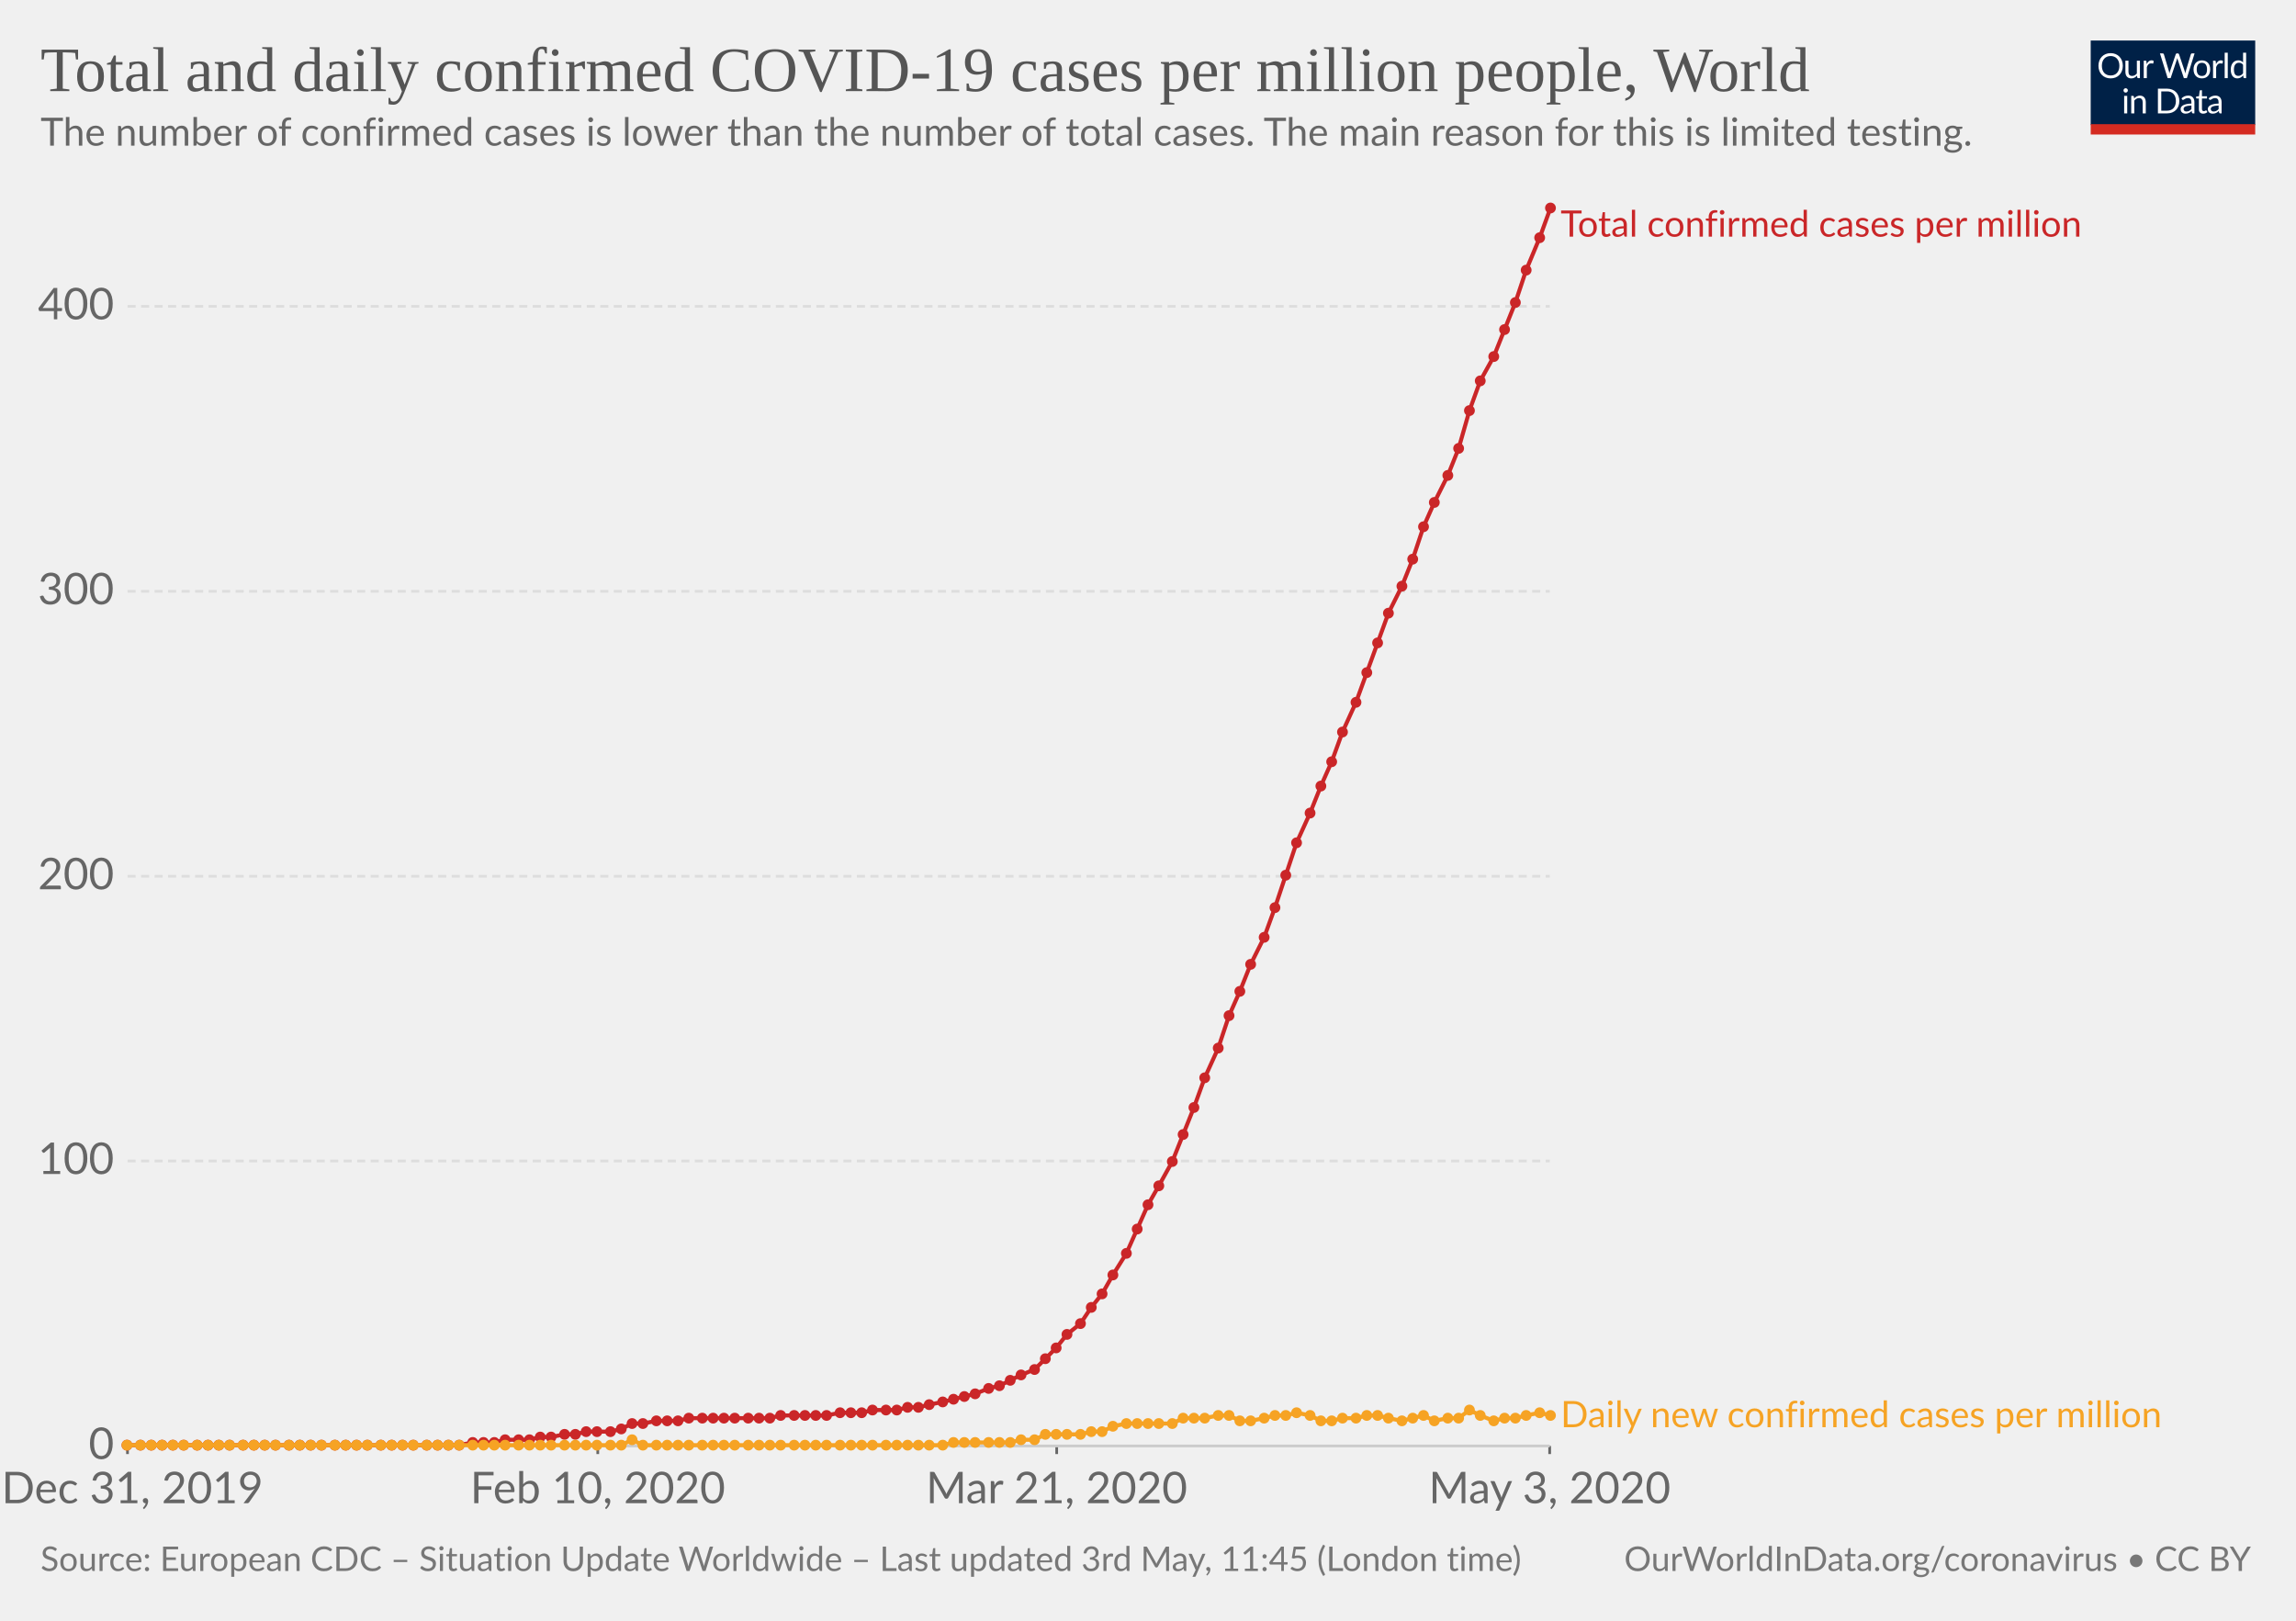
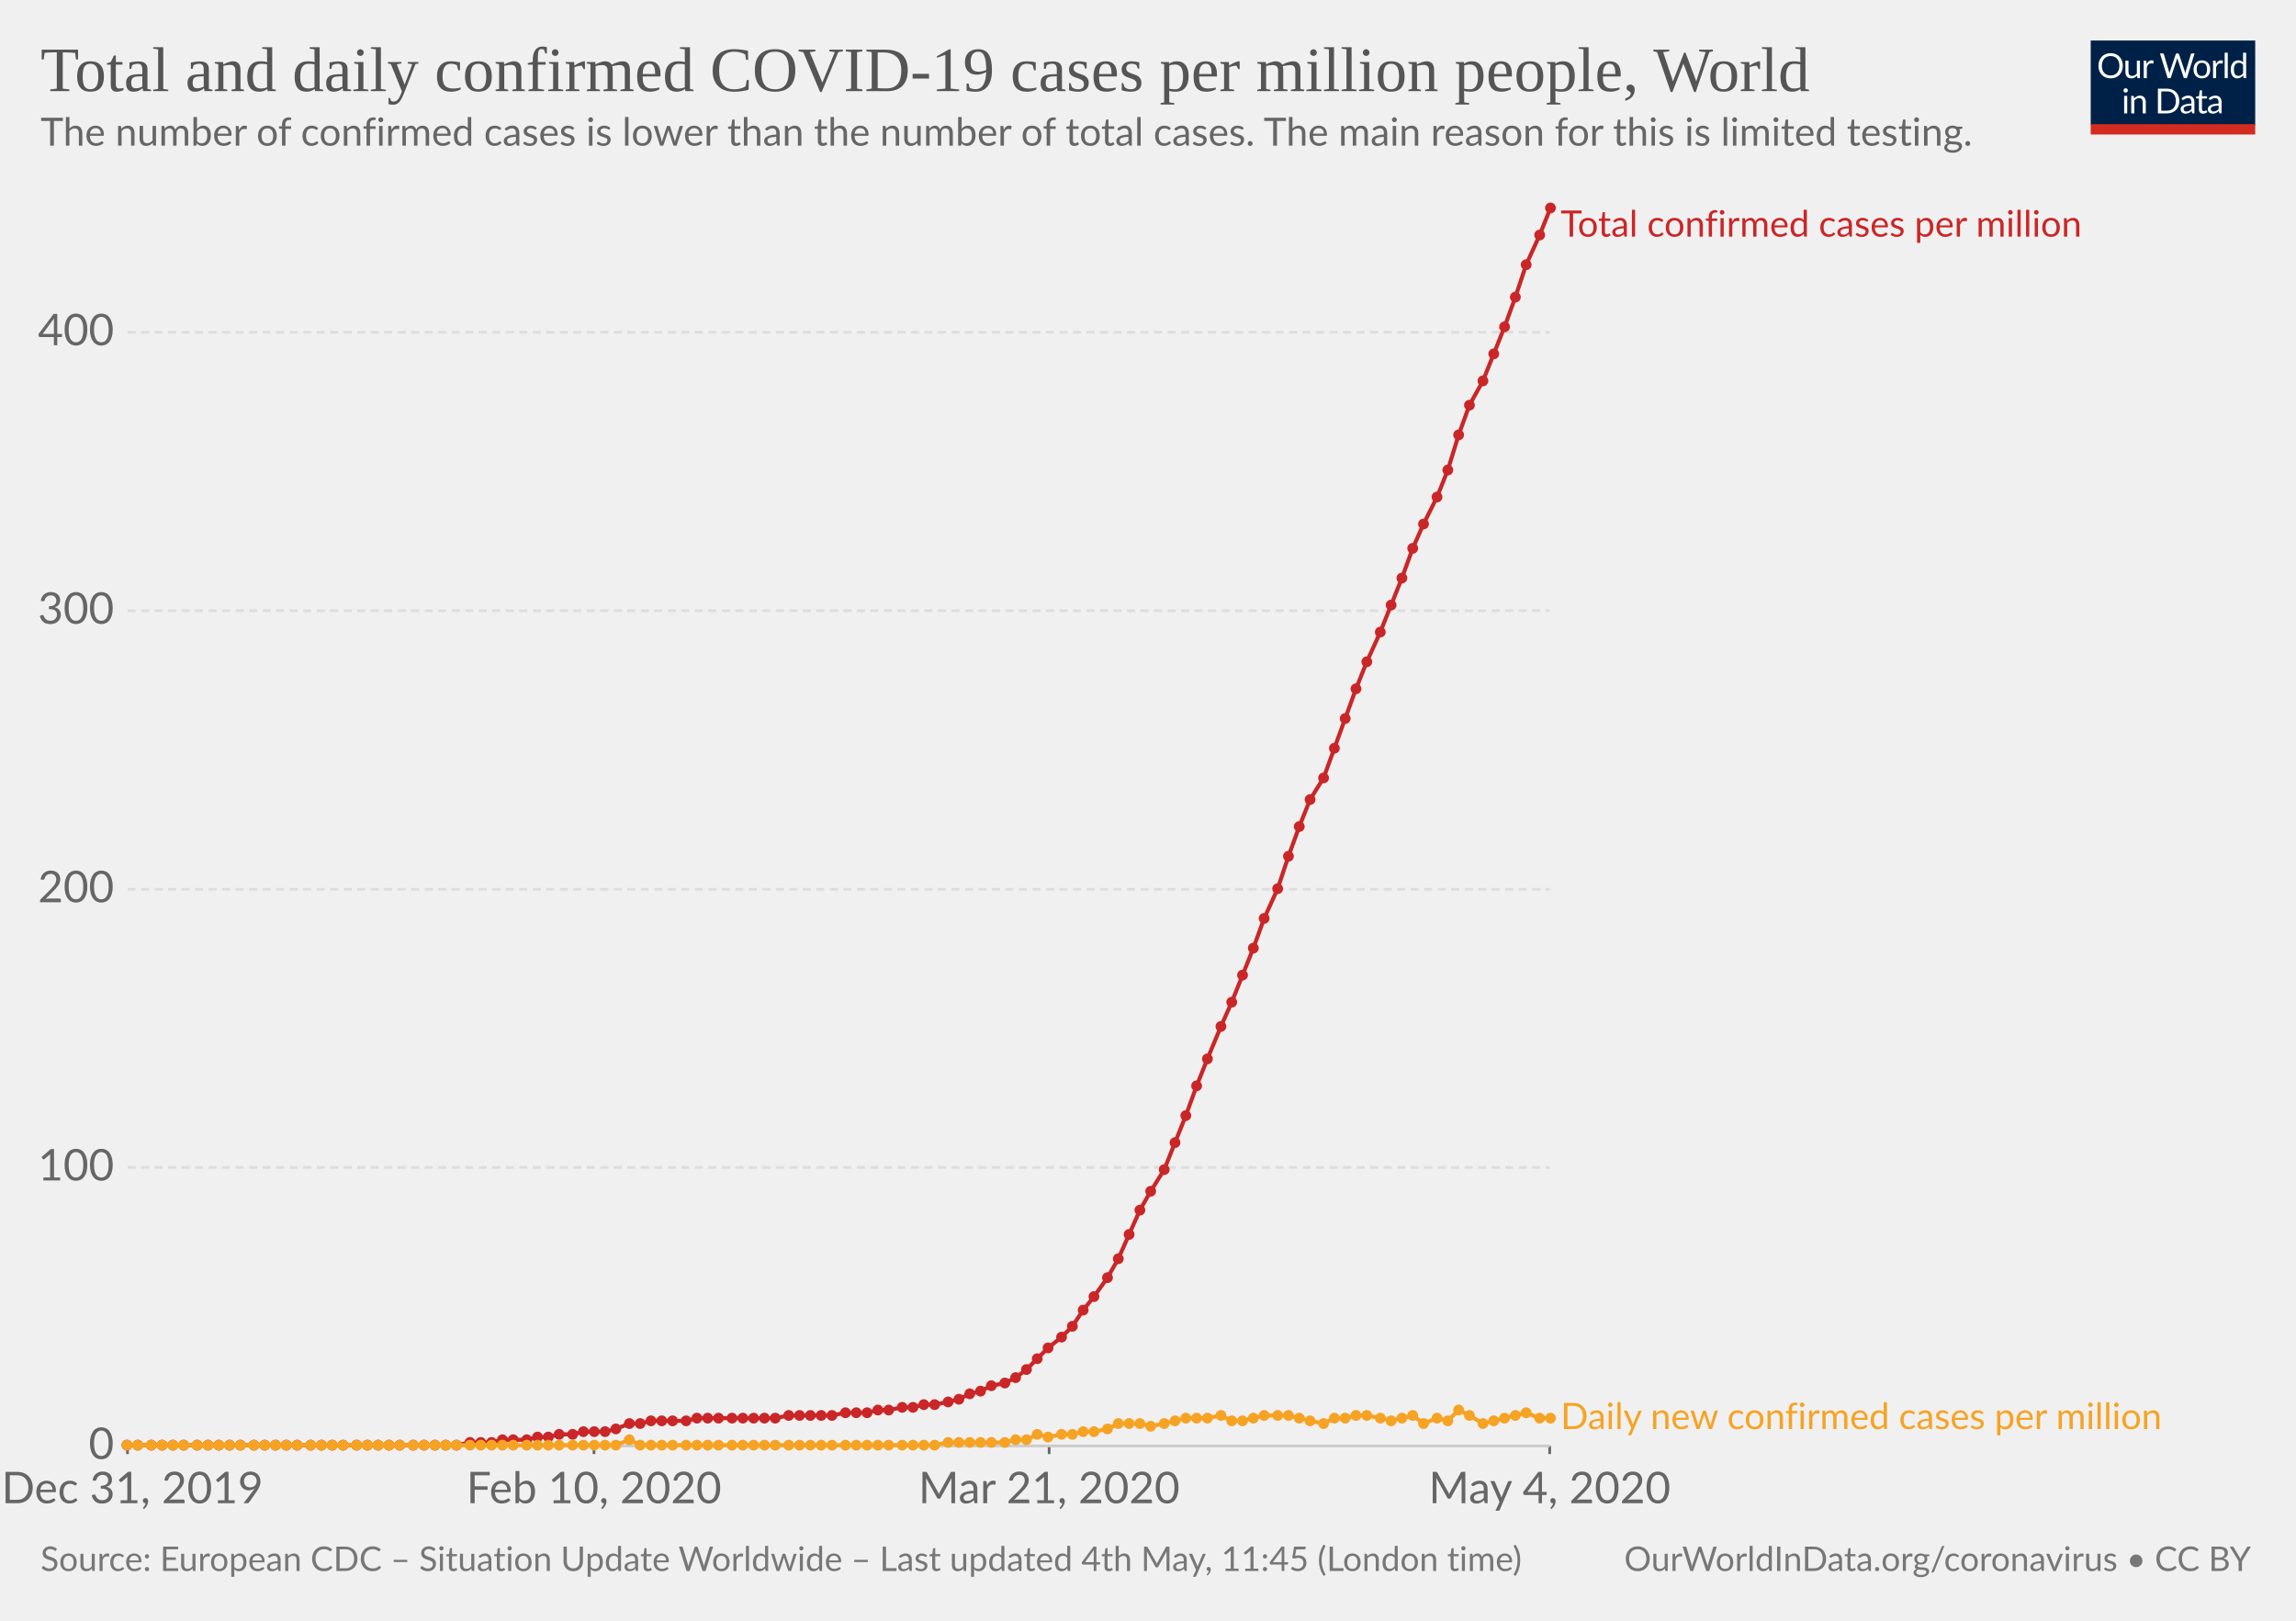
<svg xmlns="http://www.w3.org/2000/svg" version="1.1" style="background-color:#fff;-webkit-font-smoothing:antialiased" width="850" height="600" viewBox="0 0 850 600" font-family="Lato,'Helvetica Neue',Helvetica,Arial,sans-serif" font-size="18" text-rendering="optimizeLegibility">
  <g class="HeaderView">
    <g transform="matrix(.29 0 0 .29 774 15)">
      <svg width="210" height="120" viewBox="0 0 210 120" fill="none">
        <g clip-path="url(#clip0)">
          <path d="M0 0h210v107.89H0V0z" fill="#002147" />
          <path d="M40.98 32.25c0 2.36-.38 4.53-1.12 6.51a14.26 14.26 0 01-8.1 8.4c-1.9.78-4.02 1.17-6.34 1.17-2.31 0-4.42-.39-6.33-1.17a14.31 14.31 0 01-8.08-8.4 18.29 18.29 0 01-1.12-6.51c0-2.36.38-4.53 1.12-6.5.75-1.97 1.8-3.67 3.17-5.1 1.37-1.43 3-2.55 4.9-3.34 1.92-.8 4.03-1.19 6.34-1.19 2.32 0 4.43.4 6.34 1.19 1.92.8 3.56 1.9 4.93 3.34a14.87 14.87 0 013.17 5.1 18.1 18.1 0 011.12 6.5zm-4.38 0c0-1.94-.26-3.68-.8-5.22a10.91 10.91 0 00-2.24-3.89 9.68 9.68 0 00-3.52-2.46 11.95 11.95 0 00-4.62-.86c-1.68 0-3.21.28-4.6.86a9.88 9.88 0 00-3.54 2.46 10.91 10.91 0 00-2.24 3.9c-.53 1.53-.8 3.27-.8 5.2 0 1.94.27 3.68.8 5.22a11.17 11.17 0 002.24 3.9 10.01 10.01 0 003.55 2.44c1.38.56 2.9.83 4.6.83 1.7 0 3.24-.27 4.61-.83a9.8 9.8 0 003.52-2.44 11.17 11.17 0 002.25-3.9c.53-1.54.8-3.28.8-5.21zm26.22-6.54V48H60.5c-.56 0-.9-.27-1.05-.81l-.31-2.4a12.45 12.45 0 01-3.26 2.6c-1.2.64-2.58.96-4.13.96-1.22 0-2.3-.2-3.24-.6a6.52 6.52 0 01-2.33-1.7 7.37 7.37 0 01-1.43-2.67c-.3-1.04-.46-2.2-.46-3.45V25.7h3.91v14.22c0 1.68.38 2.99 1.15 3.91.77.93 1.96 1.39 3.54 1.39 1.16 0 2.24-.27 3.23-.82a10.42 10.42 0 002.8-2.28V25.7h3.91zm8.61 4.47a9.94 9.94 0 012.6-3.56 5.64 5.64 0 013.76-1.3c.47 0 .92.05 1.34.15.44.1.83.27 1.17.49L80 28.88c-.09.37-.3.55-.66.55-.2 0-.5-.04-.9-.13a6.21 6.21 0 00-3.24.18c-.54.2-1.03.5-1.47.92-.42.4-.81.9-1.17 1.5-.33.58-.64 1.26-.92 2.02V48h-3.94V25.71h2.25c.42 0 .72.08.88.25.16.16.27.44.33.83l.26 3.39zm61.16-13.7L122.75 48h-3.82l-7.99-24.05a21.95 21.95 0 01-.42-1.58 38.36 38.36 0 01-.44 1.58L102.05 48h-3.83L88.4 16.47h3.54c.38 0 .7.1.95.29.26.2.43.43.5.73l6.52 21.9c.1.4.2.83.28 1.28.1.46.2.94.29 1.46l.3-1.46c.12-.47.25-.9.38-1.27l7.41-21.91c.1-.25.26-.48.51-.69.27-.22.58-.33.95-.33h1.23c.38 0 .69.1.92.29.24.2.41.43.53.73l7.4 21.9a28.4 28.4 0 01.68 2.62 29.52 29.52 0 01.52-2.61l6.54-21.91c.07-.27.23-.5.48-.7.27-.21.58-.32.95-.32h3.32zm9.35 8.88c1.63 0 3.1.27 4.4.82a9.43 9.43 0 015.46 5.94c.5 1.4.74 2.98.74 4.73 0 1.76-.25 3.34-.74 4.75a9.43 9.43 0 01-5.46 5.92c-1.3.52-2.77.79-4.4.79-1.64 0-3.12-.27-4.44-.8a9.42 9.42 0 01-3.35-2.3c-.92-1-1.63-2.2-2.13-3.61-.49-1.41-.73-3-.73-4.75s.24-3.33.73-4.73c.5-1.43 1.2-2.64 2.13-3.63.93-1 2.04-1.77 3.35-2.31 1.32-.55 2.8-.82 4.44-.82zm0 19.89c2.2 0 3.84-.73 4.93-2.2 1.08-1.48 1.63-3.54 1.63-6.18 0-2.66-.55-4.72-1.63-6.2-1.09-1.49-2.73-2.23-4.93-2.23-1.12 0-2.09.2-2.93.57-.82.39-1.5.94-2.06 1.65-.55.72-.96 1.61-1.24 2.67-.26 1.04-.4 2.22-.4 3.54 0 2.64.55 4.7 1.64 6.18 1.1 1.47 2.76 2.2 4.99 2.2zm17.97-15.07a9.94 9.94 0 012.6-3.56 5.64 5.64 0 013.76-1.3c.47 0 .91.05 1.34.15.44.1.83.27 1.16.49l-.28 2.92c-.09.37-.31.55-.66.55-.2 0-.5-.04-.9-.13a6.2 6.2 0 00-3.24.18c-.54.2-1.03.5-1.47.92-.43.4-.82.9-1.17 1.5a13.1 13.1 0 00-.92 2.02V48h-3.94V25.71h2.24c.43 0 .72.08.88.25.17.16.28.44.33.83l.27 3.39zm15.04-14.59V48h-3.92V15.6h3.92zm19.55 15.43a6.22 6.22 0 00-2.38-2.05 6.7 6.7 0 00-2.86-.6c-2.07 0-3.66.75-4.77 2.23-1.12 1.48-1.68 3.6-1.68 6.33 0 1.46.13 2.7.38 3.74a7.29 7.29 0 001.1 2.56 4.35 4.35 0 001.78 1.45c.7.3 1.5.46 2.4.46 1.29 0 2.41-.3 3.36-.88a9.6 9.6 0 002.67-2.49V31.02zm3.91-15.43V48h-2.33c-.56 0-.9-.27-1.06-.81l-.35-2.71a12.13 12.13 0 01-3.25 2.77 8.28 8.28 0 01-4.23 1.06 7.31 7.31 0 01-6.14-2.9c-.73-.96-1.3-2.15-1.69-3.57a18.35 18.35 0 01.07-9.48 11.29 11.29 0 011.89-3.7 8.7 8.7 0 017.06-3.34 7.96 7.96 0 016.12 2.62V15.59h3.91zM46.61 70.71V93H42.7V70.71h3.91zm.84-7c0 .39-.08.75-.24 1.09-.15.32-.35.61-.62.88-.25.25-.55.44-.9.59a2.67 2.67 0 01-2.16 0 2.9 2.9 0 01-1.45-1.47 2.67 2.67 0 010-2.16c.15-.35.35-.65.6-.9.25-.27.53-.47.85-.62a2.67 2.67 0 012.16 0c.35.15.65.35.9.62.27.25.47.55.62.9.16.34.24.7.24 1.08zm7.97 10.24c.49-.54 1-1.04 1.54-1.48a9.85 9.85 0 013.66-1.84 8.96 8.96 0 015.43.35c.94.4 1.72.97 2.33 1.71.63.74 1.11 1.62 1.43 2.67.32 1.04.49 2.19.49 3.45V93h-3.94V78.81c0-1.69-.4-3-1.17-3.92-.76-.93-1.93-1.4-3.5-1.4-1.15 0-2.24.27-3.25.83-1 .56-1.92 1.31-2.77 2.27V93h-3.94V70.71h2.35c.56 0 .9.28 1.04.82l.3 2.42zm57.7 3.3c0 2.36-.37 4.5-1.11 6.44a14.3 14.3 0 01-3.17 4.98c-1.37 1.37-3 2.45-4.93 3.2-1.9.76-4.02 1.13-6.33 1.13H85.8V61.47h11.77c2.31 0 4.42.39 6.33 1.15a13.8 13.8 0 018.1 8.18 17.75 17.75 0 011.12 6.45zm-4.37 0c0-1.94-.26-3.67-.8-5.2a10.94 10.94 0 00-2.23-3.87 9.57 9.57 0 00-3.53-2.42 12.23 12.23 0 00-4.61-.83h-7.5v24.62h7.5c1.7 0 3.24-.28 4.61-.84a9.7 9.7 0 003.53-2.4 10.94 10.94 0 002.24-3.87c.53-1.53.8-3.26.8-5.2zm19.8 5.72c-1.8.06-3.34.2-4.62.44-1.26.22-2.3.51-3.1.88-.8.36-1.37.8-1.74 1.3-.35.5-.53 1.05-.53 1.67 0 .58.1 1.1.3 1.52a3 3 0 00.76 1.05c.34.27.73.46 1.17.6.45.11.94.17 1.45.17a7.28 7.28 0 003.5-.81 11.95 11.95 0 002.82-2.2v-4.62zm-12.65-9.11a12.73 12.73 0 013.98-2.66c1.43-.59 3-.88 4.73-.88 1.25 0 2.36.2 3.33.61a6.81 6.81 0 013.94 4.38c.33 1.04.5 2.19.5 3.43V93h-1.74a1.8 1.8 0 01-.88-.18c-.2-.13-.36-.38-.48-.74l-.44-2.12c-.59.55-1.16 1.03-1.72 1.46a9.48 9.48 0 01-3.74 1.7c-.69.15-1.46.23-2.3.23-.87 0-1.69-.12-2.45-.35a5.34 5.34 0 01-3.34-2.93 6.64 6.64 0 01-.49-2.64c0-.88.25-1.72.73-2.53a6.33 6.33 0 012.35-2.17c1.09-.63 2.5-1.15 4.25-1.54 1.75-.41 3.89-.65 6.42-.7v-1.75c0-1.73-.37-3.03-1.12-3.91-.75-.9-1.84-1.34-3.28-1.34-.97 0-1.78.12-2.44.37-.64.23-1.2.5-1.7.81l-1.23.82c-.33.23-.67.35-1 .35-.27 0-.5-.07-.69-.2a2.1 2.1 0 01-.48-.53l-.7-1.25zm27.67 19.5c-1.76 0-3.12-.5-4.07-1.48-.94-.98-1.41-2.4-1.41-4.25V74h-2.68a.9.9 0 01-.6-.2c-.16-.14-.24-.36-.24-.66v-1.56l3.65-.46.9-6.89c.05-.22.14-.4.29-.52a.88.88 0 01.62-.22H142v7.67h6.44V74h-6.44v13.38c0 .94.22 1.63.68 2.09.45.45 1.04.68 1.76.68a3.21 3.21 0 001.85-.53l.55-.35c.16-.12.3-.18.41-.18.2 0 .4.13.55.38l1.15 1.87a7.45 7.45 0 01-2.44 1.5c-.96.35-1.94.52-2.95.52zm19.68-10.4c-1.8.07-3.34.21-4.62.45-1.26.22-2.3.51-3.1.88-.8.36-1.37.8-1.74 1.3-.35.5-.53 1.05-.53 1.67 0 .58.1 1.1.3 1.52.18.42.44.77.76 1.05.34.27.73.46 1.17.6.45.11.94.17 1.45.17a7.3 7.3 0 003.5-.81 12.04 12.04 0 002.82-2.2v-4.62zm-12.65-9.1a12.72 12.72 0 013.99-2.66c1.42-.59 3-.88 4.72-.88 1.25 0 2.36.2 3.33.61a6.81 6.81 0 013.94 4.38c.33 1.04.5 2.19.5 3.43V93h-1.74a1.8 1.8 0 01-.88-.18c-.2-.13-.36-.38-.48-.74l-.44-2.12c-.59.55-1.16 1.03-1.72 1.46a9.48 9.48 0 01-3.74 1.7c-.69.15-1.46.23-2.3.23-.87 0-1.69-.12-2.45-.35a5.33 5.33 0 01-3.34-2.93 6.62 6.62 0 01-.49-2.64c0-.88.25-1.72.73-2.53a6.33 6.33 0 012.35-2.17c1.09-.63 2.5-1.15 4.25-1.54 1.74-.41 3.89-.65 6.42-.7v-1.75c0-1.73-.37-3.03-1.12-3.91-.75-.9-1.84-1.34-3.28-1.34-.97 0-1.78.12-2.44.37-.64.23-1.2.5-1.7.81-.46.3-.87.57-1.22.82-.34.23-.68.35-1.02.35-.26 0-.49-.07-.68-.2-.19-.14-.35-.32-.48-.53l-.7-1.25z" fill="#fff" />
          <path fill="#D42B21" d="M0 106.79h210V120H0z" />
        </g>
        <defs>
          <clipPath id="clip0">
            <path fill="#fff" d="M0 0h210v120H0z" />
          </clipPath>
        </defs>
      </svg>
    </g>
    <a href="https://ourworldindata.org/grapher/total-daily-covid-cases-per-million" target="_blank" font-family="&quot;Playfair Display&quot;,Georgia,&quot;Times New Roman&quot;,serif">
      <text font-size="23.4" x="15" y="33.7" fill="#555">
        <tspan x="15" y="33.72">Total and daily confirmed COVID-19 cases per million people, World</tspan>
      </text>
    </a>
    <text font-size="14.4" x="15" y="53.9" fill="#666">
      <tspan x="15" y="53.92">The number of confirmed cases is lower than the number of total cases. The main reason for this is limited testing.</tspan>
    </text>
  </g>
  <g class="LineChart">
    <defs>
      <clipPath id="a">
        <path d="M37.22 0h830v959.4h-830z" />
      </clipPath>
    </defs>
    <g class="AxisBoxView">
      <g class="HorizontalAxis">
-         <path stroke="#666" d="M47.2 535.3v3M221.3 535.3v3M391.2 535.3v3M573.7 535.3v3" />
+         <path stroke="#666" d="M47.2 535.3v3M219.9 535.3v3M388.4 535.3v3M573.7 535.3v3" />
        <text x="49" y="556.5" fill="#666" text-anchor="middle" font-size="16.2">Dec 31, 2019</text>
-         <text x="221.3" y="556.5" fill="#666" text-anchor="middle" font-size="16.2">Feb 10, 2020</text>
-         <text x="391.2" y="556.5" fill="#666" text-anchor="middle" font-size="16.2">Mar 21, 2020</text>
-         <text x="573.7" y="556.5" fill="#666" text-anchor="middle" font-size="16.2">May 3, 2020</text>
+         <text x="219.9" y="556.5" fill="#666" text-anchor="middle" font-size="16.2">Feb 10, 2020</text>
+         <text x="388.4" y="556.5" fill="#666" text-anchor="middle" font-size="16.2">Mar 21, 2020</text>
+         <text x="573.7" y="556.5" fill="#666" text-anchor="middle" font-size="16.2">May 4, 2020</text>
      </g>
      <g class="VerticalAxis" fill="#666" dominant-baseline="middle" text-anchor="end" font-size="16.2">
        <text x="42.22" y="535.3">0</text>
-         <text x="42.22" y="429.8">100</text>
-         <text x="42.22" y="324.4">200</text>
-         <text x="42.22" y="218.9">300</text>
-         <text x="42.22" y="113.4">400</text>
+         <text x="42.22" y="432.2">100</text>
+         <text x="42.22" y="329.2">200</text>
+         <text x="42.22" y="226.1">300</text>
+         <text x="42.22" y="123">400</text>
      </g>
      <g class="AxisGridLines">
        <path stroke="#ccc" d="M47.22 535.3h526.52" />
-         <path stroke="#ddd" stroke-dasharray="3,2" d="M47.22 429.8h526.52M47.22 324.4h526.52M47.22 218.9h526.52M47.22 113.4h526.52" />
+         <path stroke="#ddd" stroke-dasharray="3,2" d="M47.22 432.2h526.52M47.22 329.2h526.52M47.22 226.1h526.52M47.22 123h526.52" />
      </g>
    </g>
    <g clip-path="url(#a)">
      <g class="HeightedLegend" cursor="default">
        <g class="legendMark">
          <text font-size="13.5" x="577.7" y="87.6" fill="#ca2628">
            <tspan x="577.74" y="87.6">Total confirmed cases per million</tspan>
          </text>
        </g>
        <g class="legendMark">
-           <text font-size="13.5" x="577.7" y="528.3" fill="#f6a324">
-             <tspan x="577.74" y="528.35">Daily new confirmed cases per million</tspan>
+           <text font-size="13.5" x="577.7" y="529" fill="#f6a324">
+             <tspan x="577.74" y="529.05">Daily new confirmed cases per million</tspan>
          </text>
        </g>
      </g>
      <g class="Lines">
        <g class="key-World_0">
-           <path stroke="#ca2628" stroke-linecap="round" d="M47 535h123l5-1h8l4-1h9l4-1h4l5-1h4l4-1h9l4-1 4-2h4l5-1h8l4-1h30l4-1h17l5-1h8l4-1h9l4-1h4l4-1 5-1 4-1 4-1 4-1 5-2 4-1 4-2 4-2 5-2 4-4 4-4 4-5 5-4 4-6 4-5 4-7 5-8 4-9 4-9 4-7 5-9 4-10 4-10 4-11 5-11 4-12 4-9 4-10 5-10 4-11 4-12 4-12 5-11 4-10 4-9 4-11 5-11 4-11 4-11 4-11 5-10 4-10 4-12 4-9 5-10 4-10 4-14 4-11 5-9 4-10 4-10 4-12 5-12 4-11" fill="none" stroke-width="1.5" />
+           <path stroke="#ca2628" stroke-linecap="round" d="M47 535h122l5-1h8l4-1h9l4-1h4l4-1h5l4-1h8l4-1 5-2h4l4-1h13l4-1h29l5-1h16l5-1h8l4-1h4l5-1h4l4-1h4l5-1 4-1 4-2 4-1 4-2 5-1 4-2 4-3 4-4 4-4 5-4 4-4 4-6 4-5 5-7 4-7 4-9 4-9 4-7 5-8 4-10 4-10 4-11 4-10 5-12 4-9 4-10 4-10 4-11 5-11 4-12 4-11 4-10 5-8 4-11 4-11 4-11 4-10 5-11 4-10 4-10 4-11 4-9 5-10 4-10 4-13 4-11 5-9 4-10 4-10 4-11 4-12 5-11 4-10" fill="none" stroke-width="1.5" />
          <g fill="#ca2628">
            <circle cx="47" cy="535" r="2" />
-             <circle cx="52" cy="535" r="2" />
+             <circle cx="51" cy="535" r="2" />
            <circle cx="56" cy="535" r="2" />
            <circle cx="60" cy="535" r="2" />
            <circle cx="64" cy="535" r="2" />
            <circle cx="68" cy="535" r="2" />
            <circle cx="73" cy="535" r="2" />
            <circle cx="77" cy="535" r="2" />
            <circle cx="81" cy="535" r="2" />
            <circle cx="85" cy="535" r="2" />
-             <circle cx="90" cy="535" r="2" />
+             <circle cx="89" cy="535" r="2" />
            <circle cx="94" cy="535" r="2" />
            <circle cx="98" cy="535" r="2" />
            <circle cx="102" cy="535" r="2" />
-             <circle cx="107" cy="535" r="2" />
-             <circle cx="111" cy="535" r="2" />
+             <circle cx="106" cy="535" r="2" />
+             <circle cx="110" cy="535" r="2" />
            <circle cx="115" cy="535" r="2" />
            <circle cx="119" cy="535" r="2" />
-             <circle cx="124" cy="535" r="2" />
-             <circle cx="128" cy="535" r="2" />
+             <circle cx="123" cy="535" r="2" />
+             <circle cx="127" cy="535" r="2" />
            <circle cx="132" cy="535" r="2" />
            <circle cx="136" cy="535" r="2" />
-             <circle cx="141" cy="535" r="2" />
-             <circle cx="145" cy="535" r="2" />
-             <circle cx="149" cy="535" r="2" />
+             <circle cx="140" cy="535" r="2" />
+             <circle cx="144" cy="535" r="2" />
+             <circle cx="148" cy="535" r="2" />
            <circle cx="153" cy="535" r="2" />
-             <circle cx="158" cy="535" r="2" />
-             <circle cx="162" cy="535" r="2" />
-             <circle cx="166" cy="535" r="2" />
-             <circle cx="170" cy="535" r="2" />
-             <circle cx="175" cy="534" r="2" />
-             <circle cx="179" cy="534" r="2" />
-             <circle cx="183" cy="534" r="2" />
-             <circle cx="187" cy="533" r="2" />
-             <circle cx="192" cy="533" r="2" />
-             <circle cx="196" cy="533" r="2" />
-             <circle cx="200" cy="532" r="2" />
-             <circle cx="204" cy="532" r="2" />
-             <circle cx="209" cy="531" r="2" />
-             <circle cx="213" cy="531" r="2" />
-             <circle cx="217" cy="530" r="2" />
-             <circle cx="221" cy="530" r="2" />
-             <circle cx="226" cy="530" r="2" />
-             <circle cx="230" cy="529" r="2" />
-             <circle cx="234" cy="527" r="2" />
-             <circle cx="238" cy="527" r="2" />
-             <circle cx="243" cy="526" r="2" />
-             <circle cx="247" cy="526" r="2" />
-             <circle cx="251" cy="526" r="2" />
-             <circle cx="255" cy="525" r="2" />
-             <circle cx="260" cy="525" r="2" />
-             <circle cx="264" cy="525" r="2" />
-             <circle cx="268" cy="525" r="2" />
-             <circle cx="272" cy="525" r="2" />
-             <circle cx="277" cy="525" r="2" />
-             <circle cx="281" cy="525" r="2" />
-             <circle cx="285" cy="525" r="2" />
-             <circle cx="289" cy="524" r="2" />
-             <circle cx="294" cy="524" r="2" />
-             <circle cx="298" cy="524" r="2" />
-             <circle cx="302" cy="524" r="2" />
-             <circle cx="306" cy="524" r="2" />
-             <circle cx="311" cy="523" r="2" />
-             <circle cx="315" cy="523" r="2" />
-             <circle cx="319" cy="523" r="2" />
-             <circle cx="323" cy="522" r="2" />
-             <circle cx="328" cy="522" r="2" />
-             <circle cx="332" cy="522" r="2" />
-             <circle cx="336" cy="521" r="2" />
-             <circle cx="340" cy="521" r="2" />
-             <circle cx="344" cy="520" r="2" />
-             <circle cx="349" cy="519" r="2" />
-             <circle cx="353" cy="518" r="2" />
-             <circle cx="357" cy="517" r="2" />
-             <circle cx="361" cy="516" r="2" />
-             <circle cx="366" cy="514" r="2" />
-             <circle cx="370" cy="513" r="2" />
-             <circle cx="374" cy="511" r="2" />
-             <circle cx="378" cy="509" r="2" />
-             <circle cx="383" cy="507" r="2" />
-             <circle cx="387" cy="503" r="2" />
-             <circle cx="391" cy="499" r="2" />
-             <circle cx="395" cy="494" r="2" />
-             <circle cx="400" cy="490" r="2" />
-             <circle cx="404" cy="484" r="2" />
-             <circle cx="408" cy="479" r="2" />
-             <circle cx="412" cy="472" r="2" />
-             <circle cx="417" cy="464" r="2" />
-             <circle cx="421" cy="455" r="2" />
-             <circle cx="425" cy="446" r="2" />
-             <circle cx="429" cy="439" r="2" />
-             <circle cx="434" cy="430" r="2" />
-             <circle cx="438" cy="420" r="2" />
-             <circle cx="442" cy="410" r="2" />
-             <circle cx="446" cy="399" r="2" />
-             <circle cx="451" cy="388" r="2" />
-             <circle cx="455" cy="376" r="2" />
-             <circle cx="459" cy="367" r="2" />
-             <circle cx="463" cy="357" r="2" />
-             <circle cx="468" cy="347" r="2" />
-             <circle cx="472" cy="336" r="2" />
-             <circle cx="476" cy="324" r="2" />
-             <circle cx="480" cy="312" r="2" />
-             <circle cx="485" cy="301" r="2" />
-             <circle cx="489" cy="291" r="2" />
-             <circle cx="493" cy="282" r="2" />
-             <circle cx="497" cy="271" r="2" />
-             <circle cx="502" cy="260" r="2" />
-             <circle cx="506" cy="249" r="2" />
-             <circle cx="510" cy="238" r="2" />
-             <circle cx="514" cy="227" r="2" />
-             <circle cx="519" cy="217" r="2" />
-             <circle cx="523" cy="207" r="2" />
-             <circle cx="527" cy="195" r="2" />
-             <circle cx="531" cy="186" r="2" />
-             <circle cx="536" cy="176" r="2" />
-             <circle cx="540" cy="166" r="2" />
-             <circle cx="544" cy="152" r="2" />
-             <circle cx="548" cy="141" r="2" />
-             <circle cx="553" cy="132" r="2" />
-             <circle cx="557" cy="122" r="2" />
-             <circle cx="561" cy="112" r="2" />
-             <circle cx="565" cy="100" r="2" />
-             <circle cx="570" cy="88" r="2" />
+             <circle cx="157" cy="535" r="2" />
+             <circle cx="161" cy="535" r="2" />
+             <circle cx="165" cy="535" r="2" />
+             <circle cx="169" cy="535" r="2" />
+             <circle cx="174" cy="534" r="2" />
+             <circle cx="178" cy="534" r="2" />
+             <circle cx="182" cy="534" r="2" />
+             <circle cx="186" cy="533" r="2" />
+             <circle cx="190" cy="533" r="2" />
+             <circle cx="195" cy="533" r="2" />
+             <circle cx="199" cy="532" r="2" />
+             <circle cx="203" cy="532" r="2" />
+             <circle cx="207" cy="531" r="2" />
+             <circle cx="212" cy="531" r="2" />
+             <circle cx="216" cy="530" r="2" />
+             <circle cx="220" cy="530" r="2" />
+             <circle cx="224" cy="530" r="2" />
+             <circle cx="228" cy="529" r="2" />
+             <circle cx="233" cy="527" r="2" />
+             <circle cx="237" cy="527" r="2" />
+             <circle cx="241" cy="526" r="2" />
+             <circle cx="245" cy="526" r="2" />
+             <circle cx="249" cy="526" r="2" />
+             <circle cx="254" cy="526" r="2" />
+             <circle cx="258" cy="525" r="2" />
+             <circle cx="262" cy="525" r="2" />
+             <circle cx="266" cy="525" r="2" />
+             <circle cx="271" cy="525" r="2" />
+             <circle cx="275" cy="525" r="2" />
+             <circle cx="279" cy="525" r="2" />
+             <circle cx="283" cy="525" r="2" />
+             <circle cx="287" cy="525" r="2" />
+             <circle cx="292" cy="524" r="2" />
+             <circle cx="296" cy="524" r="2" />
+             <circle cx="300" cy="524" r="2" />
+             <circle cx="304" cy="524" r="2" />
+             <circle cx="308" cy="524" r="2" />
+             <circle cx="313" cy="523" r="2" />
+             <circle cx="317" cy="523" r="2" />
+             <circle cx="321" cy="523" r="2" />
+             <circle cx="325" cy="522" r="2" />
+             <circle cx="329" cy="522" r="2" />
+             <circle cx="334" cy="521" r="2" />
+             <circle cx="338" cy="521" r="2" />
+             <circle cx="342" cy="520" r="2" />
+             <circle cx="346" cy="520" r="2" />
+             <circle cx="351" cy="519" r="2" />
+             <circle cx="355" cy="518" r="2" />
+             <circle cx="359" cy="516" r="2" />
+             <circle cx="363" cy="515" r="2" />
+             <circle cx="367" cy="513" r="2" />
+             <circle cx="372" cy="512" r="2" />
+             <circle cx="376" cy="510" r="2" />
+             <circle cx="380" cy="507" r="2" />
+             <circle cx="384" cy="503" r="2" />
+             <circle cx="388" cy="499" r="2" />
+             <circle cx="393" cy="495" r="2" />
+             <circle cx="397" cy="491" r="2" />
+             <circle cx="401" cy="485" r="2" />
+             <circle cx="405" cy="480" r="2" />
+             <circle cx="410" cy="473" r="2" />
+             <circle cx="414" cy="466" r="2" />
+             <circle cx="418" cy="457" r="2" />
+             <circle cx="422" cy="448" r="2" />
+             <circle cx="426" cy="441" r="2" />
+             <circle cx="431" cy="433" r="2" />
+             <circle cx="435" cy="423" r="2" />
+             <circle cx="439" cy="413" r="2" />
+             <circle cx="443" cy="402" r="2" />
+             <circle cx="447" cy="392" r="2" />
+             <circle cx="452" cy="380" r="2" />
+             <circle cx="456" cy="371" r="2" />
+             <circle cx="460" cy="361" r="2" />
+             <circle cx="464" cy="351" r="2" />
+             <circle cx="468" cy="340" r="2" />
+             <circle cx="473" cy="329" r="2" />
+             <circle cx="477" cy="317" r="2" />
+             <circle cx="481" cy="306" r="2" />
+             <circle cx="485" cy="296" r="2" />
+             <circle cx="490" cy="288" r="2" />
+             <circle cx="494" cy="277" r="2" />
+             <circle cx="498" cy="266" r="2" />
+             <circle cx="502" cy="255" r="2" />
+             <circle cx="506" cy="245" r="2" />
+             <circle cx="511" cy="234" r="2" />
+             <circle cx="515" cy="224" r="2" />
+             <circle cx="519" cy="214" r="2" />
+             <circle cx="523" cy="203" r="2" />
+             <circle cx="527" cy="194" r="2" />
+             <circle cx="532" cy="184" r="2" />
+             <circle cx="536" cy="174" r="2" />
+             <circle cx="540" cy="161" r="2" />
+             <circle cx="544" cy="150" r="2" />
+             <circle cx="549" cy="141" r="2" />
+             <circle cx="553" cy="131" r="2" />
+             <circle cx="557" cy="121" r="2" />
+             <circle cx="561" cy="110" r="2" />
+             <circle cx="565" cy="98" r="2" />
+             <circle cx="570" cy="87" r="2" />
            <circle cx="574" cy="77" r="2" />
          </g>
        </g>
        <g class="key-World_1">
-           <path stroke="#f6a324" stroke-linecap="round" d="M47 535h183l4-2 4 2h111l4-1h21l4-1h5l4-2h13l4-1h4l4-2 5-1h17l4-2h8l5-1h4l4 2h4l5-1 4-1h4l4-1 5 1 4 2h4l4-1h5l4-1h4l4 1 5 1 4-1 4-1 4 2 5-1h4l4-3 4 2 5 2 4-1h4l4-1 5-1 4 1" fill="none" stroke-width="1.5" />
+           <path stroke="#f6a324" stroke-linecap="round" d="M47 535h181l5-2 4 2h109l5-1h21l4-1h4l4-2 4 1 5-1h4l4-1h4l5-1 4-2h8l4 1 5-1 4-1 4-1h8l5-1 4 2h4l4-1 4-1h9l4 1 4 1 5 1 4-2h4l4-1h4l5 1 4 1 4-1 4-1 4 3 5-2 4 1 4-4 4 2 5 3 4-1 4-1 4-1 4-1 5 2h4" fill="none" stroke-width="1.5" />
          <g fill="#f6a324">
            <circle cx="47" cy="535" r="2" />
-             <circle cx="52" cy="535" r="2" />
+             <circle cx="51" cy="535" r="2" />
            <circle cx="56" cy="535" r="2" />
            <circle cx="60" cy="535" r="2" />
            <circle cx="64" cy="535" r="2" />
            <circle cx="68" cy="535" r="2" />
            <circle cx="73" cy="535" r="2" />
            <circle cx="77" cy="535" r="2" />
            <circle cx="81" cy="535" r="2" />
            <circle cx="85" cy="535" r="2" />
-             <circle cx="90" cy="535" r="2" />
+             <circle cx="89" cy="535" r="2" />
            <circle cx="94" cy="535" r="2" />
            <circle cx="98" cy="535" r="2" />
            <circle cx="102" cy="535" r="2" />
-             <circle cx="107" cy="535" r="2" />
-             <circle cx="111" cy="535" r="2" />
+             <circle cx="106" cy="535" r="2" />
+             <circle cx="110" cy="535" r="2" />
            <circle cx="115" cy="535" r="2" />
            <circle cx="119" cy="535" r="2" />
-             <circle cx="124" cy="535" r="2" />
-             <circle cx="128" cy="535" r="2" />
+             <circle cx="123" cy="535" r="2" />
+             <circle cx="127" cy="535" r="2" />
            <circle cx="132" cy="535" r="2" />
            <circle cx="136" cy="535" r="2" />
-             <circle cx="141" cy="535" r="2" />
-             <circle cx="145" cy="535" r="2" />
-             <circle cx="149" cy="535" r="2" />
+             <circle cx="140" cy="535" r="2" />
+             <circle cx="144" cy="535" r="2" />
+             <circle cx="148" cy="535" r="2" />
            <circle cx="153" cy="535" r="2" />
-             <circle cx="158" cy="535" r="2" />
-             <circle cx="162" cy="535" r="2" />
-             <circle cx="166" cy="535" r="2" />
-             <circle cx="170" cy="535" r="2" />
-             <circle cx="175" cy="535" r="2" />
-             <circle cx="179" cy="535" r="2" />
-             <circle cx="183" cy="535" r="2" />
-             <circle cx="187" cy="535" r="2" />
-             <circle cx="192" cy="535" r="2" />
-             <circle cx="196" cy="535" r="2" />
-             <circle cx="200" cy="535" r="2" />
-             <circle cx="204" cy="535" r="2" />
-             <circle cx="209" cy="535" r="2" />
-             <circle cx="213" cy="535" r="2" />
-             <circle cx="217" cy="535" r="2" />
-             <circle cx="221" cy="535" r="2" />
-             <circle cx="226" cy="535" r="2" />
-             <circle cx="230" cy="535" r="2" />
-             <circle cx="234" cy="533" r="2" />
-             <circle cx="238" cy="535" r="2" />
-             <circle cx="243" cy="535" r="2" />
-             <circle cx="247" cy="535" r="2" />
-             <circle cx="251" cy="535" r="2" />
-             <circle cx="255" cy="535" r="2" />
-             <circle cx="260" cy="535" r="2" />
-             <circle cx="264" cy="535" r="2" />
-             <circle cx="268" cy="535" r="2" />
-             <circle cx="272" cy="535" r="2" />
-             <circle cx="277" cy="535" r="2" />
-             <circle cx="281" cy="535" r="2" />
-             <circle cx="285" cy="535" r="2" />
-             <circle cx="289" cy="535" r="2" />
-             <circle cx="294" cy="535" r="2" />
-             <circle cx="298" cy="535" r="2" />
-             <circle cx="302" cy="535" r="2" />
-             <circle cx="306" cy="535" r="2" />
-             <circle cx="311" cy="535" r="2" />
-             <circle cx="315" cy="535" r="2" />
-             <circle cx="319" cy="535" r="2" />
-             <circle cx="323" cy="535" r="2" />
-             <circle cx="328" cy="535" r="2" />
-             <circle cx="332" cy="535" r="2" />
-             <circle cx="336" cy="535" r="2" />
-             <circle cx="340" cy="535" r="2" />
-             <circle cx="344" cy="535" r="2" />
-             <circle cx="349" cy="535" r="2" />
-             <circle cx="353" cy="534" r="2" />
-             <circle cx="357" cy="534" r="2" />
-             <circle cx="361" cy="534" r="2" />
-             <circle cx="366" cy="534" r="2" />
-             <circle cx="370" cy="534" r="2" />
-             <circle cx="374" cy="534" r="2" />
-             <circle cx="378" cy="533" r="2" />
-             <circle cx="383" cy="533" r="2" />
-             <circle cx="387" cy="531" r="2" />
-             <circle cx="391" cy="531" r="2" />
-             <circle cx="395" cy="531" r="2" />
-             <circle cx="400" cy="531" r="2" />
-             <circle cx="404" cy="530" r="2" />
-             <circle cx="408" cy="530" r="2" />
-             <circle cx="412" cy="528" r="2" />
-             <circle cx="417" cy="527" r="2" />
-             <circle cx="421" cy="527" r="2" />
-             <circle cx="425" cy="527" r="2" />
-             <circle cx="429" cy="527" r="2" />
-             <circle cx="434" cy="527" r="2" />
-             <circle cx="438" cy="525" r="2" />
-             <circle cx="442" cy="525" r="2" />
-             <circle cx="446" cy="525" r="2" />
-             <circle cx="451" cy="524" r="2" />
-             <circle cx="455" cy="524" r="2" />
-             <circle cx="459" cy="526" r="2" />
-             <circle cx="463" cy="526" r="2" />
-             <circle cx="468" cy="525" r="2" />
-             <circle cx="472" cy="524" r="2" />
-             <circle cx="476" cy="524" r="2" />
-             <circle cx="480" cy="523" r="2" />
-             <circle cx="485" cy="524" r="2" />
-             <circle cx="489" cy="526" r="2" />
-             <circle cx="493" cy="526" r="2" />
-             <circle cx="497" cy="525" r="2" />
-             <circle cx="502" cy="525" r="2" />
+             <circle cx="157" cy="535" r="2" />
+             <circle cx="161" cy="535" r="2" />
+             <circle cx="165" cy="535" r="2" />
+             <circle cx="169" cy="535" r="2" />
+             <circle cx="174" cy="535" r="2" />
+             <circle cx="178" cy="535" r="2" />
+             <circle cx="182" cy="535" r="2" />
+             <circle cx="186" cy="535" r="2" />
+             <circle cx="190" cy="535" r="2" />
+             <circle cx="195" cy="535" r="2" />
+             <circle cx="199" cy="535" r="2" />
+             <circle cx="203" cy="535" r="2" />
+             <circle cx="207" cy="535" r="2" />
+             <circle cx="212" cy="535" r="2" />
+             <circle cx="216" cy="535" r="2" />
+             <circle cx="220" cy="535" r="2" />
+             <circle cx="224" cy="535" r="2" />
+             <circle cx="228" cy="535" r="2" />
+             <circle cx="233" cy="533" r="2" />
+             <circle cx="237" cy="535" r="2" />
+             <circle cx="241" cy="535" r="2" />
+             <circle cx="245" cy="535" r="2" />
+             <circle cx="249" cy="535" r="2" />
+             <circle cx="254" cy="535" r="2" />
+             <circle cx="258" cy="535" r="2" />
+             <circle cx="262" cy="535" r="2" />
+             <circle cx="266" cy="535" r="2" />
+             <circle cx="271" cy="535" r="2" />
+             <circle cx="275" cy="535" r="2" />
+             <circle cx="279" cy="535" r="2" />
+             <circle cx="283" cy="535" r="2" />
+             <circle cx="287" cy="535" r="2" />
+             <circle cx="292" cy="535" r="2" />
+             <circle cx="296" cy="535" r="2" />
+             <circle cx="300" cy="535" r="2" />
+             <circle cx="304" cy="535" r="2" />
+             <circle cx="308" cy="535" r="2" />
+             <circle cx="313" cy="535" r="2" />
+             <circle cx="317" cy="535" r="2" />
+             <circle cx="321" cy="535" r="2" />
+             <circle cx="325" cy="535" r="2" />
+             <circle cx="329" cy="535" r="2" />
+             <circle cx="334" cy="535" r="2" />
+             <circle cx="338" cy="535" r="2" />
+             <circle cx="342" cy="535" r="2" />
+             <circle cx="346" cy="535" r="2" />
+             <circle cx="351" cy="534" r="2" />
+             <circle cx="355" cy="534" r="2" />
+             <circle cx="359" cy="534" r="2" />
+             <circle cx="363" cy="534" r="2" />
+             <circle cx="367" cy="534" r="2" />
+             <circle cx="372" cy="534" r="2" />
+             <circle cx="376" cy="533" r="2" />
+             <circle cx="380" cy="533" r="2" />
+             <circle cx="384" cy="531" r="2" />
+             <circle cx="388" cy="532" r="2" />
+             <circle cx="393" cy="531" r="2" />
+             <circle cx="397" cy="531" r="2" />
+             <circle cx="401" cy="530" r="2" />
+             <circle cx="405" cy="530" r="2" />
+             <circle cx="410" cy="529" r="2" />
+             <circle cx="414" cy="527" r="2" />
+             <circle cx="418" cy="527" r="2" />
+             <circle cx="422" cy="527" r="2" />
+             <circle cx="426" cy="528" r="2" />
+             <circle cx="431" cy="527" r="2" />
+             <circle cx="435" cy="526" r="2" />
+             <circle cx="439" cy="525" r="2" />
+             <circle cx="443" cy="525" r="2" />
+             <circle cx="447" cy="525" r="2" />
+             <circle cx="452" cy="524" r="2" />
+             <circle cx="456" cy="526" r="2" />
+             <circle cx="460" cy="526" r="2" />
+             <circle cx="464" cy="525" r="2" />
+             <circle cx="468" cy="524" r="2" />
+             <circle cx="473" cy="524" r="2" />
+             <circle cx="477" cy="524" r="2" />
+             <circle cx="481" cy="525" r="2" />
+             <circle cx="485" cy="526" r="2" />
+             <circle cx="490" cy="527" r="2" />
+             <circle cx="494" cy="525" r="2" />
+             <circle cx="498" cy="525" r="2" />
+             <circle cx="502" cy="524" r="2" />
            <circle cx="506" cy="524" r="2" />
-             <circle cx="510" cy="524" r="2" />
-             <circle cx="514" cy="525" r="2" />
-             <circle cx="519" cy="526" r="2" />
-             <circle cx="523" cy="525" r="2" />
-             <circle cx="527" cy="524" r="2" />
-             <circle cx="531" cy="526" r="2" />
-             <circle cx="536" cy="525" r="2" />
-             <circle cx="540" cy="525" r="2" />
-             <circle cx="544" cy="522" r="2" />
-             <circle cx="548" cy="524" r="2" />
+             <circle cx="511" cy="525" r="2" />
+             <circle cx="515" cy="526" r="2" />
+             <circle cx="519" cy="525" r="2" />
+             <circle cx="523" cy="524" r="2" />
+             <circle cx="527" cy="527" r="2" />
+             <circle cx="532" cy="525" r="2" />
+             <circle cx="536" cy="526" r="2" />
+             <circle cx="540" cy="522" r="2" />
+             <circle cx="544" cy="524" r="2" />
+             <circle cx="549" cy="527" r="2" />
            <circle cx="553" cy="526" r="2" />
            <circle cx="557" cy="525" r="2" />
-             <circle cx="561" cy="525" r="2" />
-             <circle cx="565" cy="524" r="2" />
-             <circle cx="570" cy="523" r="2" />
-             <circle cx="574" cy="524" r="2" />
+             <circle cx="561" cy="524" r="2" />
+             <circle cx="565" cy="523" r="2" />
+             <circle cx="570" cy="525" r="2" />
+             <circle cx="574" cy="525" r="2" />
          </g>
        </g>
      </g>
    </g>
  </g>
  <g class="SourcesFooter" fill="#777">
    <g class="clickable" fill="#777">
      <text font-size="12.6" x="15" y="581.6">
-         <tspan x="15" y="581.58">Source: European CDC – Situation Update Worldwide – Last updated 3rd May, 11:45 (London time)</tspan>
+         <tspan x="15" y="581.58">Source: European CDC – Situation Update Worldwide – Last updated 4th May, 11:45 (London time)</tspan>
      </text>
    </g>
    <text font-size="12.6" x="601.3" y="581.6">
      <tspan x="601.27" y="581.58">
        <a target="_blank" href="https://ourworldindata.org/coronavirus" fill="#777">OurWorldInData.org/coronavirus</a> • <a class="cclogo" href="http://creativecommons.org/licenses/by/4.0/deed.en_US" target="_blank" fill="#777">CC BY</a>
      </tspan>
    </text>
  </g>
</svg>
